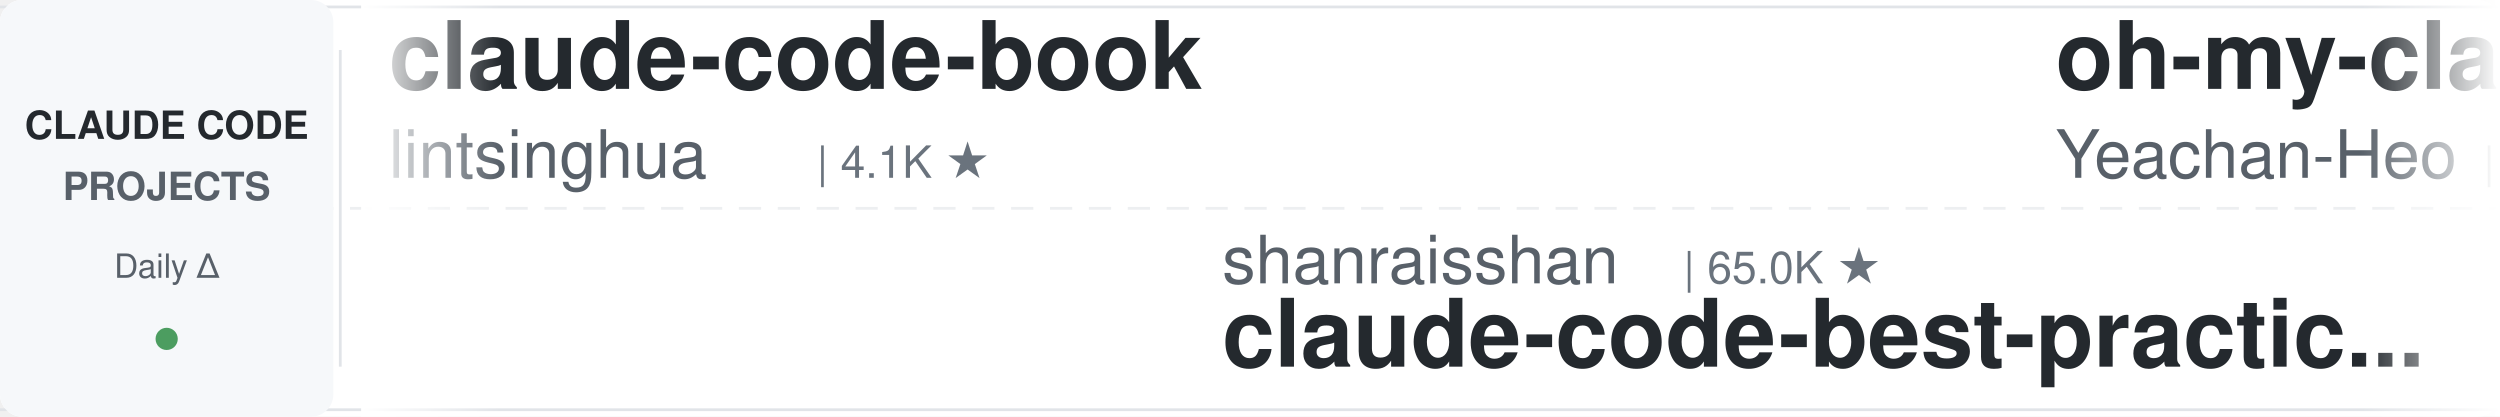
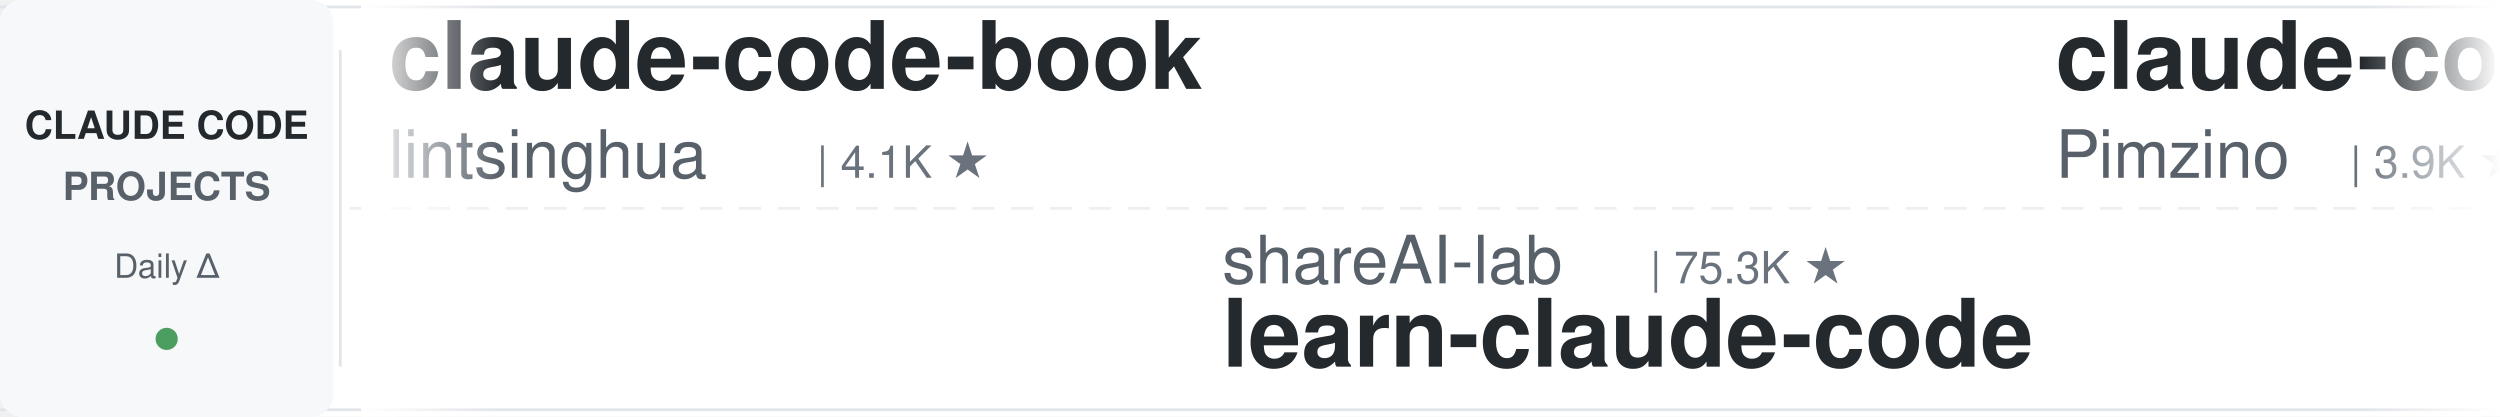
<svg xmlns="http://www.w3.org/2000/svg" width="900" height="150">
  <defs>
    <linearGradient id="leftFade" x1="0%" y1="0%" x2="100%" y2="0%">
      <stop offset="0%" style="stop-color:#ffffff;stop-opacity:1" />
      <stop offset="100%" style="stop-color:#ffffff;stop-opacity:0" />
    </linearGradient>
    <linearGradient id="rightFade" x1="0%" y1="0%" x2="100%" y2="0%">
      <stop offset="0%" style="stop-color:#ffffff;stop-opacity:0" />
      <stop offset="100%" style="stop-color:#ffffff;stop-opacity:1" />
    </linearGradient>
  </defs>
  <rect width="900" height="150" fill="#ffffff" rx="8" />
  <rect x="0" y="2" width="900" height="1" fill="#e1e4e8" />
  <rect x="0" y="147" width="900" height="1" fill="#e1e4e8" />
  <line x1="0" y1="75" x2="900" y2="75" stroke="#e1e4e8" stroke-width="1" stroke-dasharray="8 6" opacity="0.6" />
  <rect x="0" y="0" width="120" height="150" fill="#f6f8fa" rx="8" />
  <text x="60" y="50" font-family="-apple-system, BlinkMacSystemFont, 'Segoe UI', Helvetica, Arial, sans-serif" font-size="14" font-weight="600" fill="#24292e" text-anchor="middle">CLAUDE CODE</text>
  <text x="60" y="72" font-family="-apple-system, BlinkMacSystemFont, 'Segoe UI', Helvetica, Arial, sans-serif" font-size="14" font-weight="600" fill="#586069" text-anchor="middle">PROJECTS</text>
  <text x="60" y="100" font-family="-apple-system, BlinkMacSystemFont, 'Segoe UI', Helvetica, Arial, sans-serif" font-size="12" font-weight="500" fill="#586069" text-anchor="middle">Daily Δ</text>
  <circle cx="60" cy="122" r="4" fill="#22863a" opacity="0.8" />
  <rect x="122" y="18" width="1" height="114" fill="#e1e4e8" />
  <clipPath id="tickerClip">
    <rect x="130" y="0" width="770" height="150" />
  </clipPath>
  <g clip-path="url(#tickerClip)">
    <g id="tickerItems">
      <animateTransform attributeName="transform" attributeType="XML" type="translate" from="0 0" to="-3000 0" dur="54s" repeatCount="indefinite" />
      <g transform="translate(0, 0)">
        <text x="140" y="32" font-family="-apple-system, BlinkMacSystemFont, 'Segoe UI', Helvetica, Arial, sans-serif" font-size="34" font-weight="600" fill="#24292e">claude-code-book</text>
        <text x="140" y="64" font-family="-apple-system, BlinkMacSystemFont, 'Segoe UI', Helvetica, Arial, sans-serif" font-size="24" font-weight="400" fill="#586069">lintsinghua</text>
        <text x="294" y="64" font-family="-apple-system, BlinkMacSystemFont, 'Segoe UI', Helvetica, Arial, sans-serif" font-size="16" font-weight="500" fill="#6a737d">| 4.1K ★</text>
      </g>
      <g transform="translate(300, 0)">
-         <text x="140" y="102" font-family="-apple-system, BlinkMacSystemFont, 'Segoe UI', Helvetica, Arial, sans-serif" font-size="24" font-weight="400" fill="#586069">shanraisshan</text>
-         <text x="306" y="102" font-family="-apple-system, BlinkMacSystemFont, 'Segoe UI', Helvetica, Arial, sans-serif" font-size="16" font-weight="500" fill="#6a737d">| 65.0K ★</text>
-         <text x="140" y="132" font-family="-apple-system, BlinkMacSystemFont, 'Segoe UI', Helvetica, Arial, sans-serif" font-size="34" font-weight="600" fill="#24292e">claude-code-best-practic...</text>
+         <text x="140" y="102" font-family="-apple-system, BlinkMacSystemFont, 'Segoe UI', Helvetica, Arial, sans-serif" font-size="24" font-weight="400" fill="#586069">shareAI-lab</text>
+         <text x="294" y="102" font-family="-apple-system, BlinkMacSystemFont, 'Segoe UI', Helvetica, Arial, sans-serif" font-size="16" font-weight="500" fill="#6a737d">| 75.3K ★</text>
+         <text x="140" y="132" font-family="-apple-system, BlinkMacSystemFont, 'Segoe UI', Helvetica, Arial, sans-serif" font-size="34" font-weight="600" fill="#24292e">learn-claude-code</text>
      </g>
      <g transform="translate(600, 0)">
-         <text x="140" y="32" font-family="-apple-system, BlinkMacSystemFont, 'Segoe UI', Helvetica, Arial, sans-serif" font-size="34" font-weight="600" fill="#24292e">oh-my-claudecode</text>
-         <text x="140" y="64" font-family="-apple-system, BlinkMacSystemFont, 'Segoe UI', Helvetica, Arial, sans-serif" font-size="24" font-weight="400" fill="#586069">Yeachan-Heo</text>
-         <text x="294" y="64" font-family="-apple-system, BlinkMacSystemFont, 'Segoe UI', Helvetica, Arial, sans-serif" font-size="16" font-weight="500" fill="#6a737d">| 38.8K ★</text>
+         <text x="140" y="32" font-family="-apple-system, BlinkMacSystemFont, 'Segoe UI', Helvetica, Arial, sans-serif" font-size="34" font-weight="600" fill="#24292e">claude-code-spec-workflo...</text>
+         <text x="140" y="64" font-family="-apple-system, BlinkMacSystemFont, 'Segoe UI', Helvetica, Arial, sans-serif" font-size="24" font-weight="400" fill="#586069">Pimzino</text>
+         <text x="246" y="64" font-family="-apple-system, BlinkMacSystemFont, 'Segoe UI', Helvetica, Arial, sans-serif" font-size="16" font-weight="500" fill="#6a737d">| 3.9K ★</text>
      </g>
      <g transform="translate(900, 0)">
-         <text x="140" y="102" font-family="-apple-system, BlinkMacSystemFont, 'Segoe UI', Helvetica, Arial, sans-serif" font-size="24" font-weight="400" fill="#586069">asgeirtj</text>
-         <text x="258" y="102" font-family="-apple-system, BlinkMacSystemFont, 'Segoe UI', Helvetica, Arial, sans-serif" font-size="16" font-weight="500" fill="#6a737d">| 63.5K ★</text>
-         <text x="140" y="132" font-family="-apple-system, BlinkMacSystemFont, 'Segoe UI', Helvetica, Arial, sans-serif" font-size="34" font-weight="600" fill="#24292e">system_prompts_leaks</text>
+         <text x="140" y="102" font-family="-apple-system, BlinkMacSystemFont, 'Segoe UI', Helvetica, Arial, sans-serif" font-size="24" font-weight="400" fill="#586069">huangjia2019</text>
+         <text x="306" y="102" font-family="-apple-system, BlinkMacSystemFont, 'Segoe UI', Helvetica, Arial, sans-serif" font-size="16" font-weight="500" fill="#6a737d">| 1.1K ★</text>
+         <text x="140" y="132" font-family="-apple-system, BlinkMacSystemFont, 'Segoe UI', Helvetica, Arial, sans-serif" font-size="34" font-weight="600" fill="#24292e">claude-code-engineering</text>
      </g>
      <g transform="translate(1200, 0)">
-         <text x="140" y="32" font-family="-apple-system, BlinkMacSystemFont, 'Segoe UI', Helvetica, Arial, sans-serif" font-size="34" font-weight="600" fill="#24292e">claude-code-ultimate-gui...</text>
-         <text x="140" y="64" font-family="-apple-system, BlinkMacSystemFont, 'Segoe UI', Helvetica, Arial, sans-serif" font-size="24" font-weight="400" fill="#586069">FlorianBruniaux</text>
-         <text x="342" y="64" font-family="-apple-system, BlinkMacSystemFont, 'Segoe UI', Helvetica, Arial, sans-serif" font-size="16" font-weight="500" fill="#6a737d">| 5.8K ★</text>
+         <text x="140" y="32" font-family="-apple-system, BlinkMacSystemFont, 'Segoe UI', Helvetica, Arial, sans-serif" font-size="34" font-weight="600" fill="#24292e">Claude-Code-Game-Studios</text>
+         <text x="140" y="64" font-family="-apple-system, BlinkMacSystemFont, 'Segoe UI', Helvetica, Arial, sans-serif" font-size="24" font-weight="400" fill="#586069">Donchitos</text>
+         <text x="270" y="64" font-family="-apple-system, BlinkMacSystemFont, 'Segoe UI', Helvetica, Arial, sans-serif" font-size="16" font-weight="500" fill="#6a737d">| 24.5K ★</text>
      </g>
      <g transform="translate(1500, 0)">
-         <text x="140" y="102" font-family="-apple-system, BlinkMacSystemFont, 'Segoe UI', Helvetica, Arial, sans-serif" font-size="24" font-weight="400" fill="#586069">Piebald-AI</text>
-         <text x="282" y="102" font-family="-apple-system, BlinkMacSystemFont, 'Segoe UI', Helvetica, Arial, sans-serif" font-size="16" font-weight="500" fill="#6a737d">| 12.5K ★</text>
-         <text x="140" y="132" font-family="-apple-system, BlinkMacSystemFont, 'Segoe UI', Helvetica, Arial, sans-serif" font-size="34" font-weight="600" fill="#24292e">claude-code-system-promp...</text>
+         <text x="140" y="102" font-family="-apple-system, BlinkMacSystemFont, 'Segoe UI', Helvetica, Arial, sans-serif" font-size="24" font-weight="400" fill="#586069">AICoderTudou</text>
+         <text x="306" y="102" font-family="-apple-system, BlinkMacSystemFont, 'Segoe UI', Helvetica, Arial, sans-serif" font-size="16" font-weight="500" fill="#6a737d">| 496 ★</text>
+         <text x="140" y="132" font-family="-apple-system, BlinkMacSystemFont, 'Segoe UI', Helvetica, Arial, sans-serif" font-size="34" font-weight="600" fill="#24292e">claude-code-tudou</text>
      </g>
      <g transform="translate(1800, 0)">
-         <text x="140" y="32" font-family="-apple-system, BlinkMacSystemFont, 'Segoe UI', Helvetica, Arial, sans-serif" font-size="34" font-weight="600" fill="#24292e">Claude-Code-Usage-Monito...</text>
-         <text x="140" y="64" font-family="-apple-system, BlinkMacSystemFont, 'Segoe UI', Helvetica, Arial, sans-serif" font-size="24" font-weight="400" fill="#586069">Maciek-roboblog</text>
-         <text x="342" y="64" font-family="-apple-system, BlinkMacSystemFont, 'Segoe UI', Helvetica, Arial, sans-serif" font-size="16" font-weight="500" fill="#6a737d">| 8.7K ★</text>
+         <text x="140" y="32" font-family="-apple-system, BlinkMacSystemFont, 'Segoe UI', Helvetica, Arial, sans-serif" font-size="34" font-weight="600" fill="#24292e">claude-code-local</text>
+         <text x="140" y="64" font-family="-apple-system, BlinkMacSystemFont, 'Segoe UI', Helvetica, Arial, sans-serif" font-size="24" font-weight="400" fill="#586069">nicedreamzapp</text>
+         <text x="318" y="64" font-family="-apple-system, BlinkMacSystemFont, 'Segoe UI', Helvetica, Arial, sans-serif" font-size="16" font-weight="500" fill="#6a737d">| 3.2K ★</text>
      </g>
      <g transform="translate(2100, 0)">
-         <text x="140" y="102" font-family="-apple-system, BlinkMacSystemFont, 'Segoe UI', Helvetica, Arial, sans-serif" font-size="24" font-weight="400" fill="#586069">ponponon</text>
-         <text x="258" y="102" font-family="-apple-system, BlinkMacSystemFont, 'Segoe UI', Helvetica, Arial, sans-serif" font-size="16" font-weight="500" fill="#6a737d">| 2.3K ★</text>
-         <text x="140" y="132" font-family="-apple-system, BlinkMacSystemFont, 'Segoe UI', Helvetica, Arial, sans-serif" font-size="34" font-weight="600" fill="#24292e">claude_code_src</text>
+         <text x="140" y="102" font-family="-apple-system, BlinkMacSystemFont, 'Segoe UI', Helvetica, Arial, sans-serif" font-size="24" font-weight="400" fill="#586069">oboard</text>
+         <text x="234" y="102" font-family="-apple-system, BlinkMacSystemFont, 'Segoe UI', Helvetica, Arial, sans-serif" font-size="16" font-weight="500" fill="#6a737d">| 3.3K ★</text>
+         <text x="140" y="132" font-family="-apple-system, BlinkMacSystemFont, 'Segoe UI', Helvetica, Arial, sans-serif" font-size="34" font-weight="600" fill="#24292e">claude-code-rev</text>
      </g>
      <g transform="translate(2400, 0)">
-         <text x="140" y="32" font-family="-apple-system, BlinkMacSystemFont, 'Segoe UI', Helvetica, Arial, sans-serif" font-size="34" font-weight="600" fill="#24292e">claude-code-hooks-master...</text>
-         <text x="140" y="64" font-family="-apple-system, BlinkMacSystemFont, 'Segoe UI', Helvetica, Arial, sans-serif" font-size="24" font-weight="400" fill="#586069">disler</text>
-         <text x="234" y="64" font-family="-apple-system, BlinkMacSystemFont, 'Segoe UI', Helvetica, Arial, sans-serif" font-size="16" font-weight="500" fill="#6a737d">| 3.9K ★</text>
+         <text x="140" y="32" font-family="-apple-system, BlinkMacSystemFont, 'Segoe UI', Helvetica, Arial, sans-serif" font-size="34" font-weight="600" fill="#24292e">claude-code-templates</text>
+         <text x="140" y="64" font-family="-apple-system, BlinkMacSystemFont, 'Segoe UI', Helvetica, Arial, sans-serif" font-size="24" font-weight="400" fill="#586069">davila7</text>
+         <text x="246" y="64" font-family="-apple-system, BlinkMacSystemFont, 'Segoe UI', Helvetica, Arial, sans-serif" font-size="16" font-weight="500" fill="#6a737d">| 30.4K ★</text>
      </g>
      <g transform="translate(2700, 0)">
-         <text x="140" y="102" font-family="-apple-system, BlinkMacSystemFont, 'Segoe UI', Helvetica, Arial, sans-serif" font-size="24" font-weight="400" fill="#586069">nicedreamzapp</text>
-         <text x="318" y="102" font-family="-apple-system, BlinkMacSystemFont, 'Segoe UI', Helvetica, Arial, sans-serif" font-size="16" font-weight="500" fill="#6a737d">| 3.2K ★</text>
-         <text x="140" y="132" font-family="-apple-system, BlinkMacSystemFont, 'Segoe UI', Helvetica, Arial, sans-serif" font-size="34" font-weight="600" fill="#24292e">claude-code-local</text>
+         <text x="140" y="102" font-family="-apple-system, BlinkMacSystemFont, 'Segoe UI', Helvetica, Arial, sans-serif" font-size="24" font-weight="400" fill="#586069">WorldFlowAI</text>
+         <text x="294" y="102" font-family="-apple-system, BlinkMacSystemFont, 'Segoe UI', Helvetica, Arial, sans-serif" font-size="16" font-weight="500" fill="#6a737d">| 1.7K ★</text>
+         <text x="140" y="132" font-family="-apple-system, BlinkMacSystemFont, 'Segoe UI', Helvetica, Arial, sans-serif" font-size="34" font-weight="600" fill="#24292e">everything-claude-code</text>
      </g>
      <g transform="translate(3000, 0)">
        <text x="140" y="32" font-family="-apple-system, BlinkMacSystemFont, 'Segoe UI', Helvetica, Arial, sans-serif" font-size="34" font-weight="600" fill="#24292e">claude-code-book</text>
        <text x="140" y="64" font-family="-apple-system, BlinkMacSystemFont, 'Segoe UI', Helvetica, Arial, sans-serif" font-size="24" font-weight="400" fill="#586069">lintsinghua</text>
        <text x="294" y="64" font-family="-apple-system, BlinkMacSystemFont, 'Segoe UI', Helvetica, Arial, sans-serif" font-size="16" font-weight="500" fill="#6a737d">| 4.1K ★</text>
      </g>
      <g transform="translate(3300, 0)">
-         <text x="140" y="102" font-family="-apple-system, BlinkMacSystemFont, 'Segoe UI', Helvetica, Arial, sans-serif" font-size="24" font-weight="400" fill="#586069">shanraisshan</text>
-         <text x="306" y="102" font-family="-apple-system, BlinkMacSystemFont, 'Segoe UI', Helvetica, Arial, sans-serif" font-size="16" font-weight="500" fill="#6a737d">| 65.0K ★</text>
-         <text x="140" y="132" font-family="-apple-system, BlinkMacSystemFont, 'Segoe UI', Helvetica, Arial, sans-serif" font-size="34" font-weight="600" fill="#24292e">claude-code-best-practic...</text>
+         <text x="140" y="102" font-family="-apple-system, BlinkMacSystemFont, 'Segoe UI', Helvetica, Arial, sans-serif" font-size="24" font-weight="400" fill="#586069">shareAI-lab</text>
+         <text x="294" y="102" font-family="-apple-system, BlinkMacSystemFont, 'Segoe UI', Helvetica, Arial, sans-serif" font-size="16" font-weight="500" fill="#6a737d">| 75.3K ★</text>
+         <text x="140" y="132" font-family="-apple-system, BlinkMacSystemFont, 'Segoe UI', Helvetica, Arial, sans-serif" font-size="34" font-weight="600" fill="#24292e">learn-claude-code</text>
      </g>
      <g transform="translate(3600, 0)">
-         <text x="140" y="32" font-family="-apple-system, BlinkMacSystemFont, 'Segoe UI', Helvetica, Arial, sans-serif" font-size="34" font-weight="600" fill="#24292e">oh-my-claudecode</text>
-         <text x="140" y="64" font-family="-apple-system, BlinkMacSystemFont, 'Segoe UI', Helvetica, Arial, sans-serif" font-size="24" font-weight="400" fill="#586069">Yeachan-Heo</text>
-         <text x="294" y="64" font-family="-apple-system, BlinkMacSystemFont, 'Segoe UI', Helvetica, Arial, sans-serif" font-size="16" font-weight="500" fill="#6a737d">| 38.8K ★</text>
+         <text x="140" y="32" font-family="-apple-system, BlinkMacSystemFont, 'Segoe UI', Helvetica, Arial, sans-serif" font-size="34" font-weight="600" fill="#24292e">claude-code-spec-workflo...</text>
+         <text x="140" y="64" font-family="-apple-system, BlinkMacSystemFont, 'Segoe UI', Helvetica, Arial, sans-serif" font-size="24" font-weight="400" fill="#586069">Pimzino</text>
+         <text x="246" y="64" font-family="-apple-system, BlinkMacSystemFont, 'Segoe UI', Helvetica, Arial, sans-serif" font-size="16" font-weight="500" fill="#6a737d">| 3.9K ★</text>
      </g>
      <g transform="translate(3900, 0)">
-         <text x="140" y="102" font-family="-apple-system, BlinkMacSystemFont, 'Segoe UI', Helvetica, Arial, sans-serif" font-size="24" font-weight="400" fill="#586069">asgeirtj</text>
-         <text x="258" y="102" font-family="-apple-system, BlinkMacSystemFont, 'Segoe UI', Helvetica, Arial, sans-serif" font-size="16" font-weight="500" fill="#6a737d">| 63.5K ★</text>
-         <text x="140" y="132" font-family="-apple-system, BlinkMacSystemFont, 'Segoe UI', Helvetica, Arial, sans-serif" font-size="34" font-weight="600" fill="#24292e">system_prompts_leaks</text>
+         <text x="140" y="102" font-family="-apple-system, BlinkMacSystemFont, 'Segoe UI', Helvetica, Arial, sans-serif" font-size="24" font-weight="400" fill="#586069">huangjia2019</text>
+         <text x="306" y="102" font-family="-apple-system, BlinkMacSystemFont, 'Segoe UI', Helvetica, Arial, sans-serif" font-size="16" font-weight="500" fill="#6a737d">| 1.1K ★</text>
+         <text x="140" y="132" font-family="-apple-system, BlinkMacSystemFont, 'Segoe UI', Helvetica, Arial, sans-serif" font-size="34" font-weight="600" fill="#24292e">claude-code-engineering</text>
      </g>
    </g>
  </g>
  <rect x="130" y="0" width="50" height="150" fill="url(#leftFade)" />
  <rect x="850" y="0" width="50" height="150" fill="url(#rightFade)" />
</svg>
